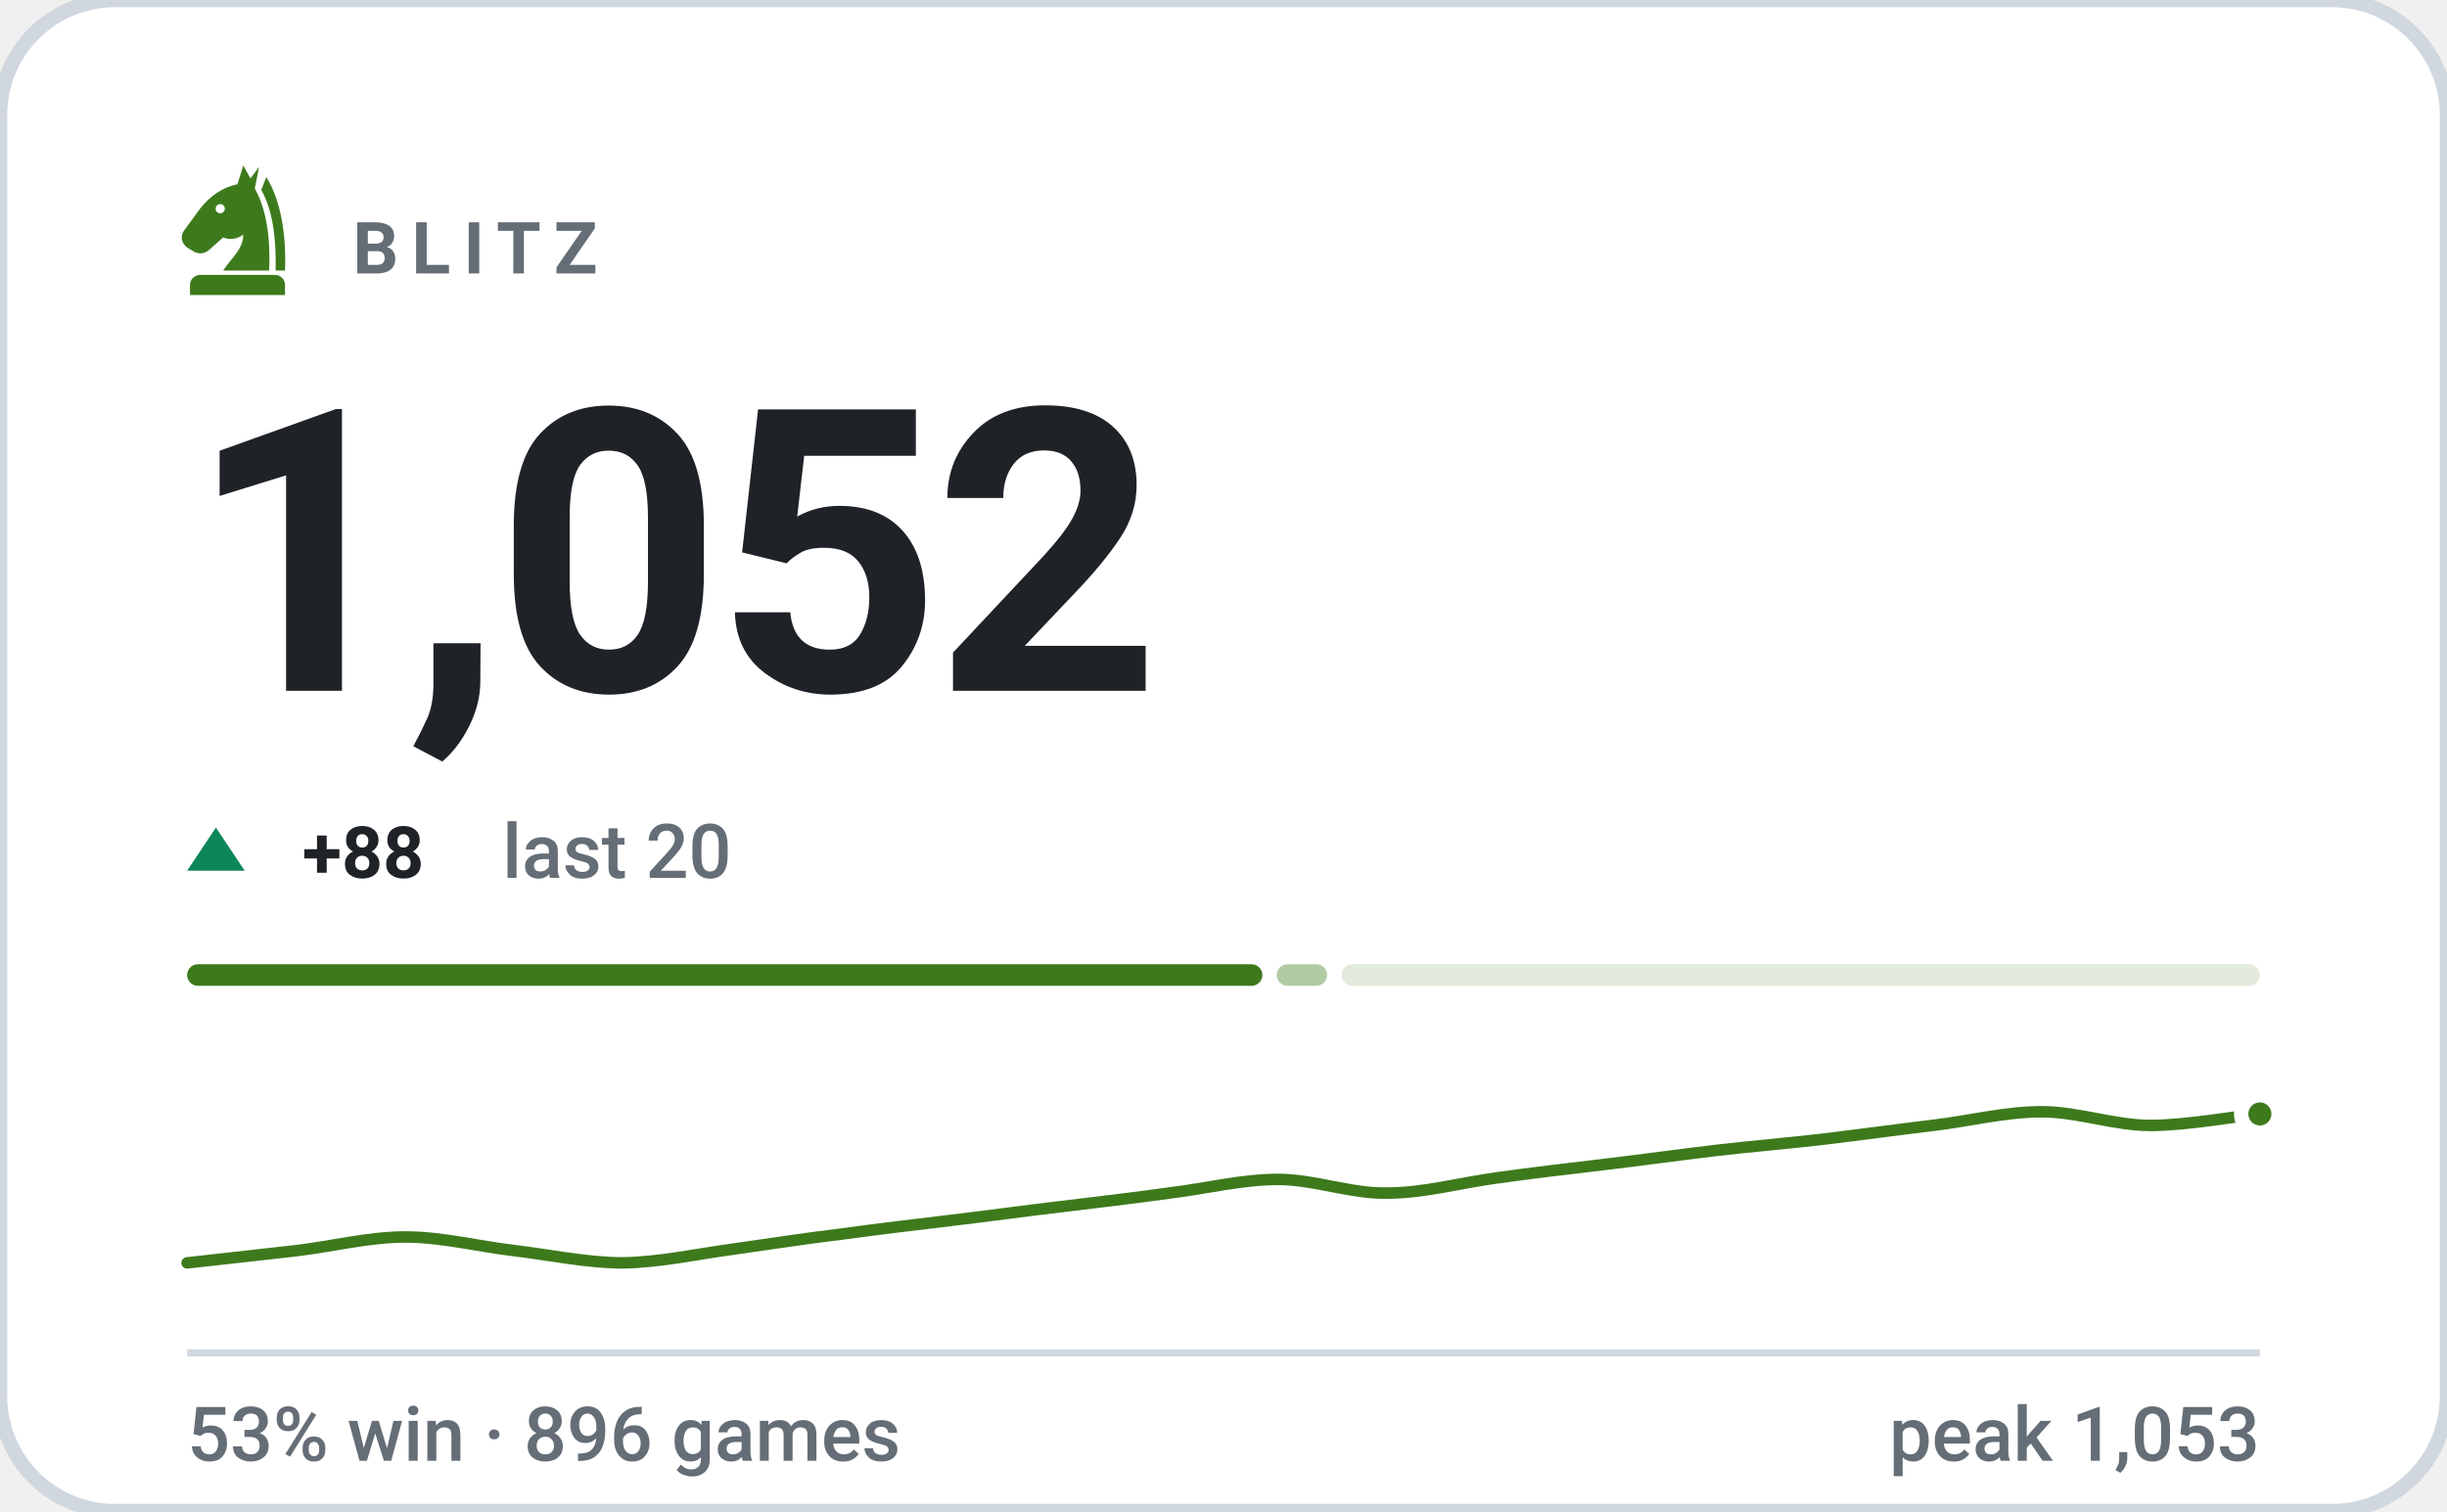
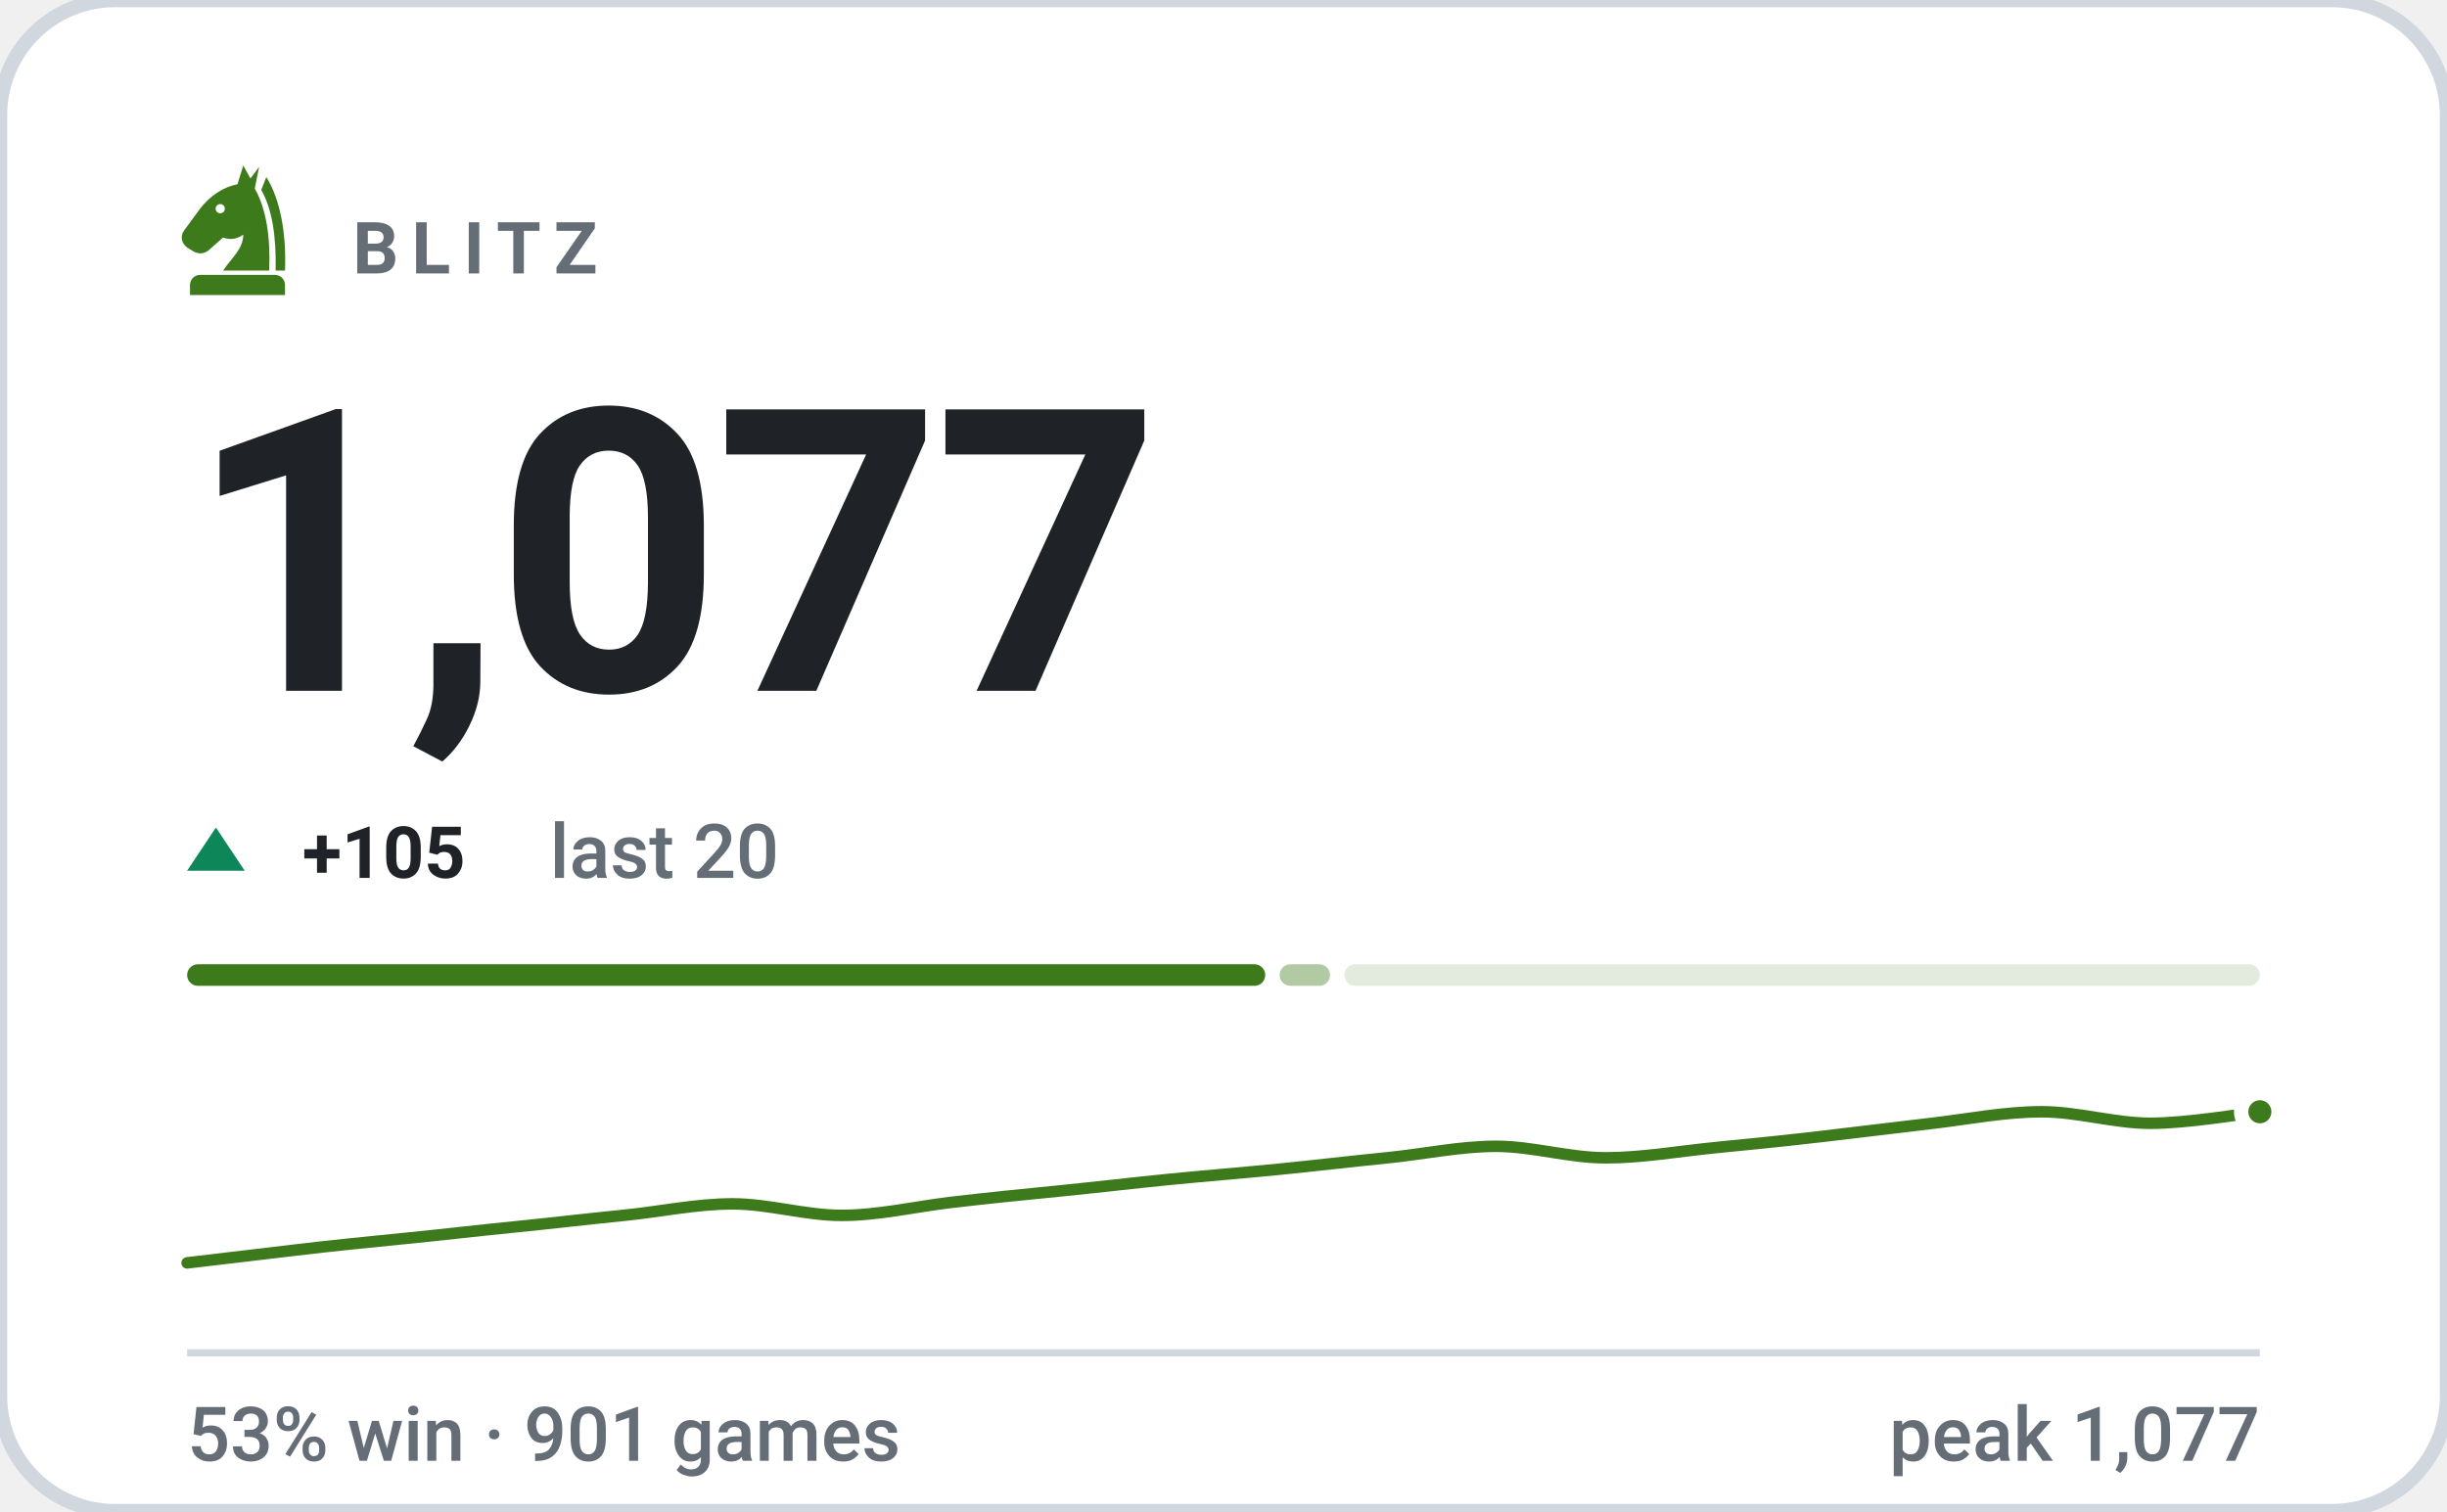
- <svg xmlns="http://www.w3.org/2000/svg" viewBox="0 0 340 210" width="340" height="210" role="img" aria-label="BLITZ rating 1052, 53% win rate over 896 games">
+ <svg xmlns="http://www.w3.org/2000/svg" viewBox="0 0 340 210" width="340" height="210" role="img" aria-label="BLITZ rating 1077, 53% win rate over 901 games">
  <style>svg{font-family:-apple-system,BlinkMacSystemFont,'Segoe UI',Roboto,'Helvetica Neue',Arial,sans-serif}text{fill:#1f2328;white-space:pre}.bg{fill:#ffffff;stroke:#d0d7de;stroke-width:2}.acc{fill:#3d7a1c}.win{fill:#0d8659}.draw{fill:#7c7f85}.loss{fill:#c0332f}.lbl{font-size:10px;font-weight:600;letter-spacing:.18em;fill:#656d76}.cap{font-size:10.5px;font-weight:500;fill:#656d76}.num{font-family:-apple-system,BlinkMacSystemFont,'Segoe UI',Roboto,'Helvetica Neue',Arial,sans-serif;font-weight:700;letter-spacing:-.02em}.tick{font-size:9px;font-weight:500;fill:#656d76;opacity:.75}.dl{font-size:10px;font-weight:600}.rule{stroke:#d0d7de;stroke-width:1;fill:none}.grid{stroke:#d0d7de;stroke-width:1;fill:none;opacity:.7}.ln{fill:none;stroke:#3d7a1c;stroke-width:2;stroke-linecap:round;stroke-linejoin:round}.ring{stroke:#ffffff;stroke-width:2}.hollow{fill:none;stroke-width:1.5}.sq{fill:#1f2328;opacity:.035}</style>
  <rect class="bg" width="340" height="210" rx="16" />
  <g class="acc" transform="translate(23.0,21.8) scale(0.2)">
    <path fill-rule="evenodd" d="M54 6L50 19C40 21 31 27 24 36L13 51C10 55 11 60 15 63L20 66C24 68 28 67 31 64L40 56C45 58 50 57 54 54C54 64 46 70 40 79H72C73 56 70 36 62 22L65 7L59 15zM41.2 36a3.2 3.2 0 1 0-6.4 0 3.2 3.2 0 1 0 6.4 0z" />
    <path d="M70 14C80 30 84 54 83 79H76.5C77 55 74 36 66.5 23z" />
    <path d="M24 82h52a7 7 0 0 1 7 7v7H17v-7a7 7 0 0 1 7-7z" />
  </g>
  <text class="lbl" x="49" y="38">BLITZ</text>
-   <text class="num" x="26" y="96" style="font-size:55px">1,052</text>
+   <text class="num" x="26" y="96" style="font-size:55px">1,077</text>
  <path fill="#0d8659" d="M30 115L34 121H26Z" />
-   <text class="dl" x="42" y="122" fill="#0d8659">+88</text>
-   <text class="cap" x="69.8" y="122">last 20</text>
-   <rect x="26.0" y="134" width="149.4" height="3" rx="1.5" fill="#3d7a1c" opacity="1" />
-   <rect x="177.4" y="134" width="7.0" height="3" rx="1.5" fill="#3d7a1c" opacity="0.4" />
-   <rect x="186.4" y="134" width="127.6" height="3" rx="1.5" fill="#3d7a1c" opacity="0.15" />
-   <path class="ln" style="stroke-width:1.6" d="M26.0 175.5C28.5 175.2 36.1 174.4 41.2 173.8C46.2 173.2 51.3 171.9 56.3 171.9C61.4 171.9 66.4 173.2 71.5 173.8C76.5 174.4 81.6 175.5 86.6 175.5C91.7 175.4 96.7 174.3 101.8 173.6C106.8 172.9 111.9 172.1 116.9 171.5C122.0 170.8 127.1 170.2 132.1 169.6C137.2 169.0 142.2 168.3 147.3 167.7C152.3 167.1 157.4 166.5 162.4 165.8C167.5 165.2 172.5 163.9 177.6 163.9C182.6 163.9 187.7 165.9 192.7 165.8C197.8 165.8 202.8 164.4 207.9 163.7C212.9 163.0 218.0 162.4 223.1 161.8C228.1 161.2 233.2 160.5 238.2 159.9C243.3 159.3 248.3 158.9 253.4 158.3C258.4 157.7 263.5 157.0 268.5 156.4C273.6 155.8 278.6 154.5 283.7 154.5C288.7 154.5 293.8 156.4 298.8 156.4C303.9 156.4 311.5 155.0 314.0 154.8" />
-   <circle class="acc ring" cx="314.0" cy="154.8" r="2.6" />
+   <text class="dl" x="42" y="122" fill="#0d8659">+105</text>
+   <text class="cap" x="76.4" y="122">last 20</text>
+   <rect x="26.0" y="134" width="149.8" height="3" rx="1.5" fill="#3d7a1c" opacity="1" />
+   <rect x="177.8" y="134" width="7.0" height="3" rx="1.5" fill="#3d7a1c" opacity="0.4" />
+   <rect x="186.8" y="134" width="127.2" height="3" rx="1.5" fill="#3d7a1c" opacity="0.15" />
+   <path class="ln" style="stroke-width:1.6" d="M26.0 175.5C28.5 175.2 36.1 174.3 41.2 173.7C46.2 173.1 51.3 172.6 56.3 172.1C61.4 171.6 66.4 171.0 71.5 170.5C76.5 170.0 81.6 169.4 86.6 168.9C91.7 168.4 96.7 167.3 101.8 167.3C106.8 167.3 111.9 168.9 116.9 168.9C122.0 168.9 127.1 167.7 132.1 167.1C137.2 166.5 142.2 166.0 147.3 165.5C152.3 165.0 157.4 164.4 162.4 163.9C167.5 163.4 172.5 163.0 177.6 162.5C182.6 162.0 187.7 161.4 192.7 160.9C197.8 160.4 202.8 159.3 207.9 159.3C212.9 159.3 218.0 160.9 223.1 160.9C228.1 160.9 233.2 160.0 238.2 159.5C243.3 159.0 248.3 158.5 253.4 157.9C258.4 157.3 263.5 156.7 268.5 156.1C273.6 155.5 278.6 154.5 283.7 154.5C288.7 154.5 293.8 156.1 298.8 156.1C303.9 156.1 311.5 154.8 314.0 154.5" />
+   <circle class="acc ring" cx="314.0" cy="154.5" r="2.6" />
  <line class="rule" x1="26" y1="188" x2="314" y2="188" />
-   <text class="cap" x="26" y="203">53% win · 896 games</text>
-   <text class="cap" x="314" y="203" text-anchor="end">peak 1,053</text>
+   <text class="cap" x="26" y="203">53% win · 901 games</text>
+   <text class="cap" x="314" y="203" text-anchor="end">peak 1,077</text>
</svg>
